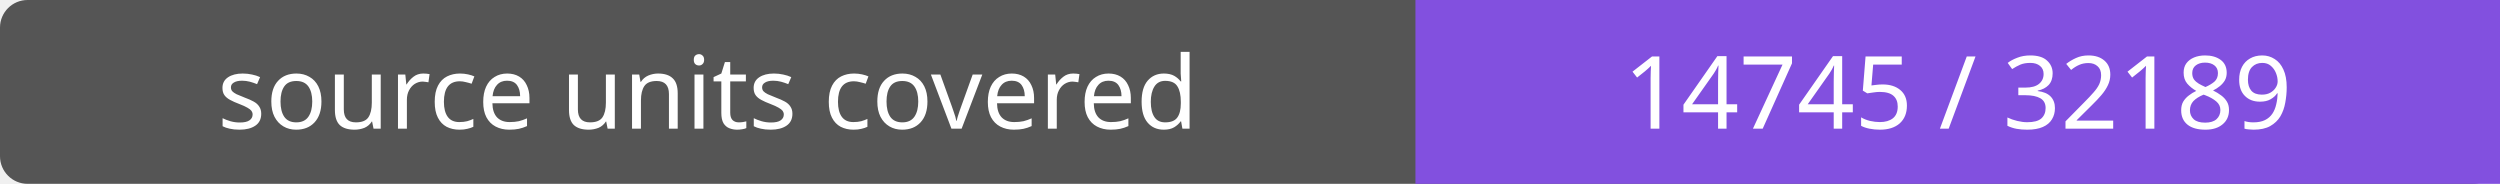
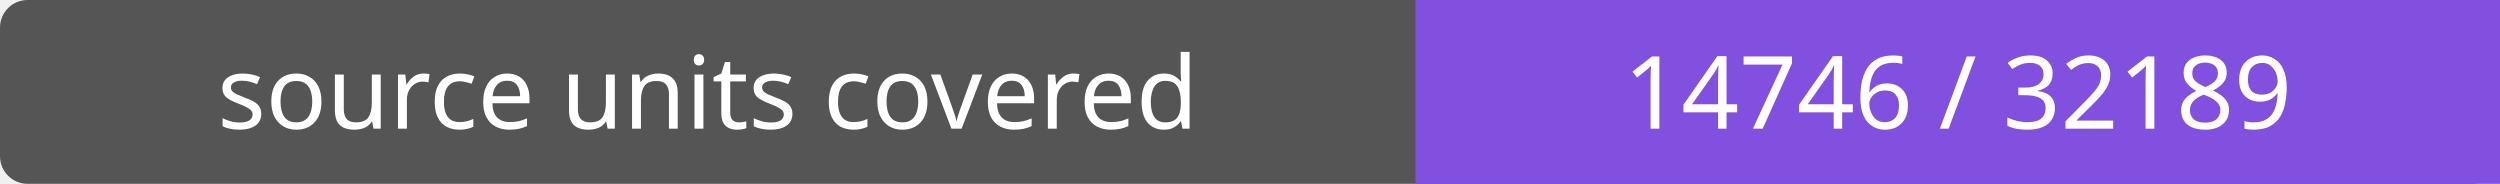
- <svg xmlns="http://www.w3.org/2000/svg" width="272" height="20" role="img" aria-label="source units covered: 14745 / 32189">
+ <svg xmlns="http://www.w3.org/2000/svg" width="272" height="20" role="img" aria-label="source units covered: 14746 / 32189">
  <rect width="272" height="20" rx="3" fill="#555" />
  <path fill="#8250df" d="M154 0h118v20H154z" />
  <g fill="#fff" text-anchor="middle" font-family="Verdana,sans-serif" font-size="11">
    <text x="77.0" y="14">source units covered</text>
-     <text x="213.0" y="14">14745 / 32189</text>
+     <text x="213.0" y="14">14746 / 32189</text>
  </g>
</svg>
